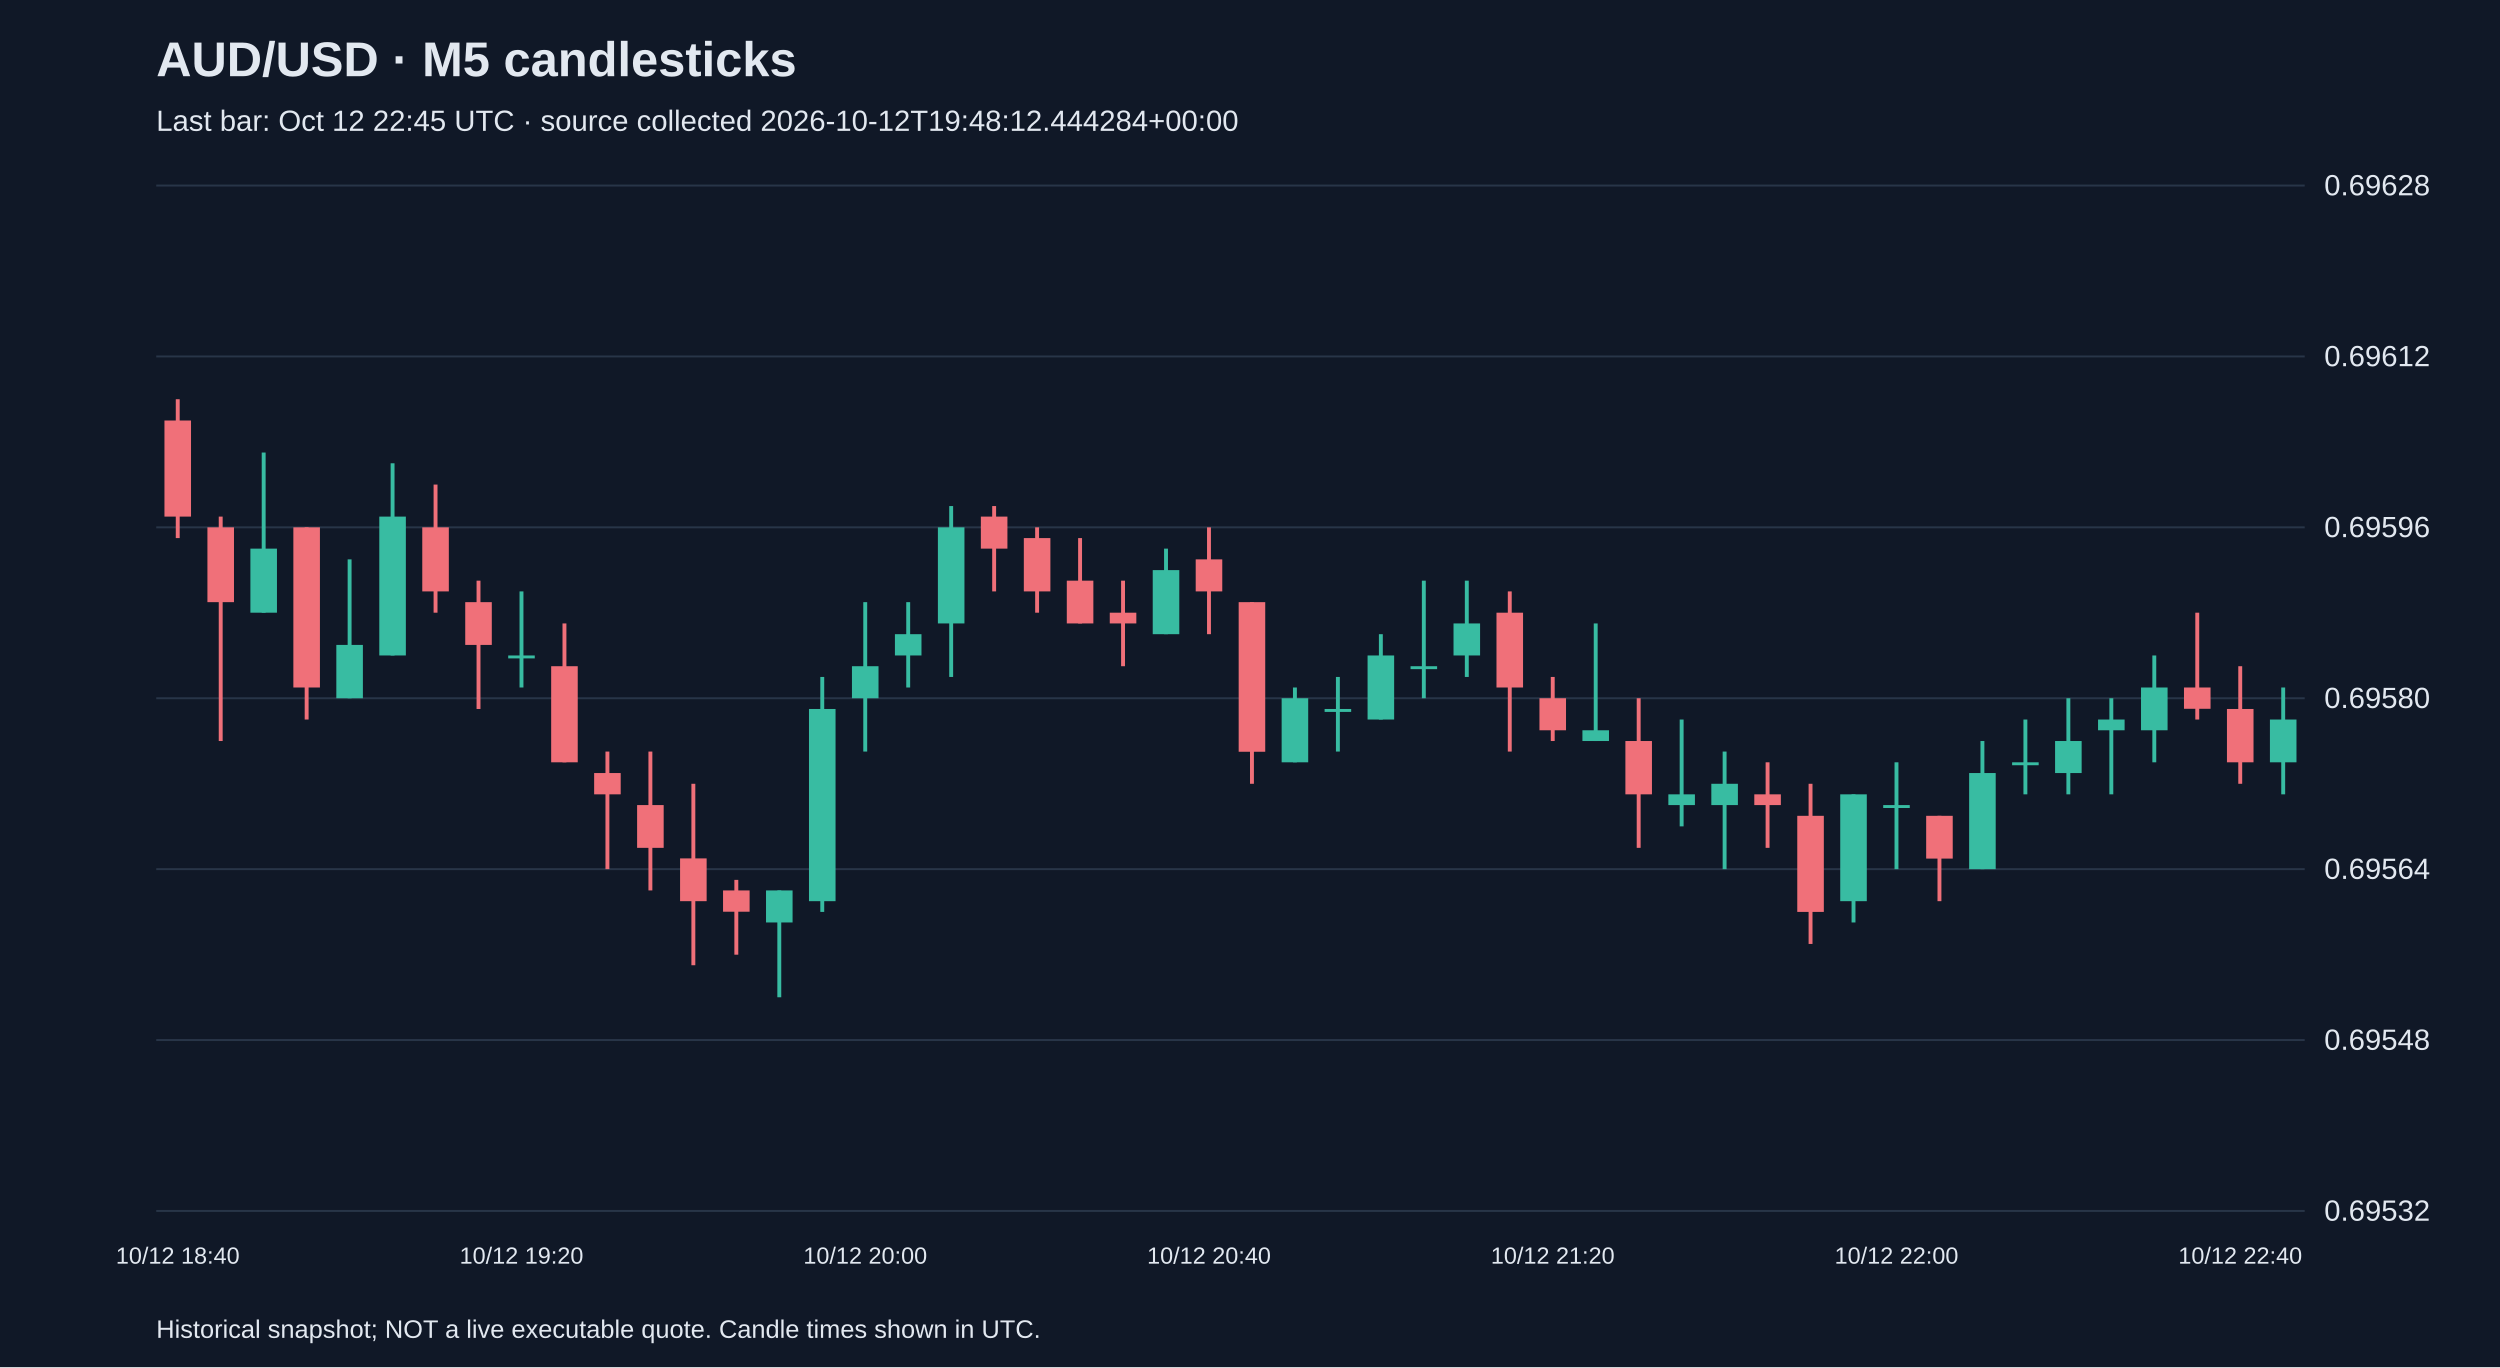
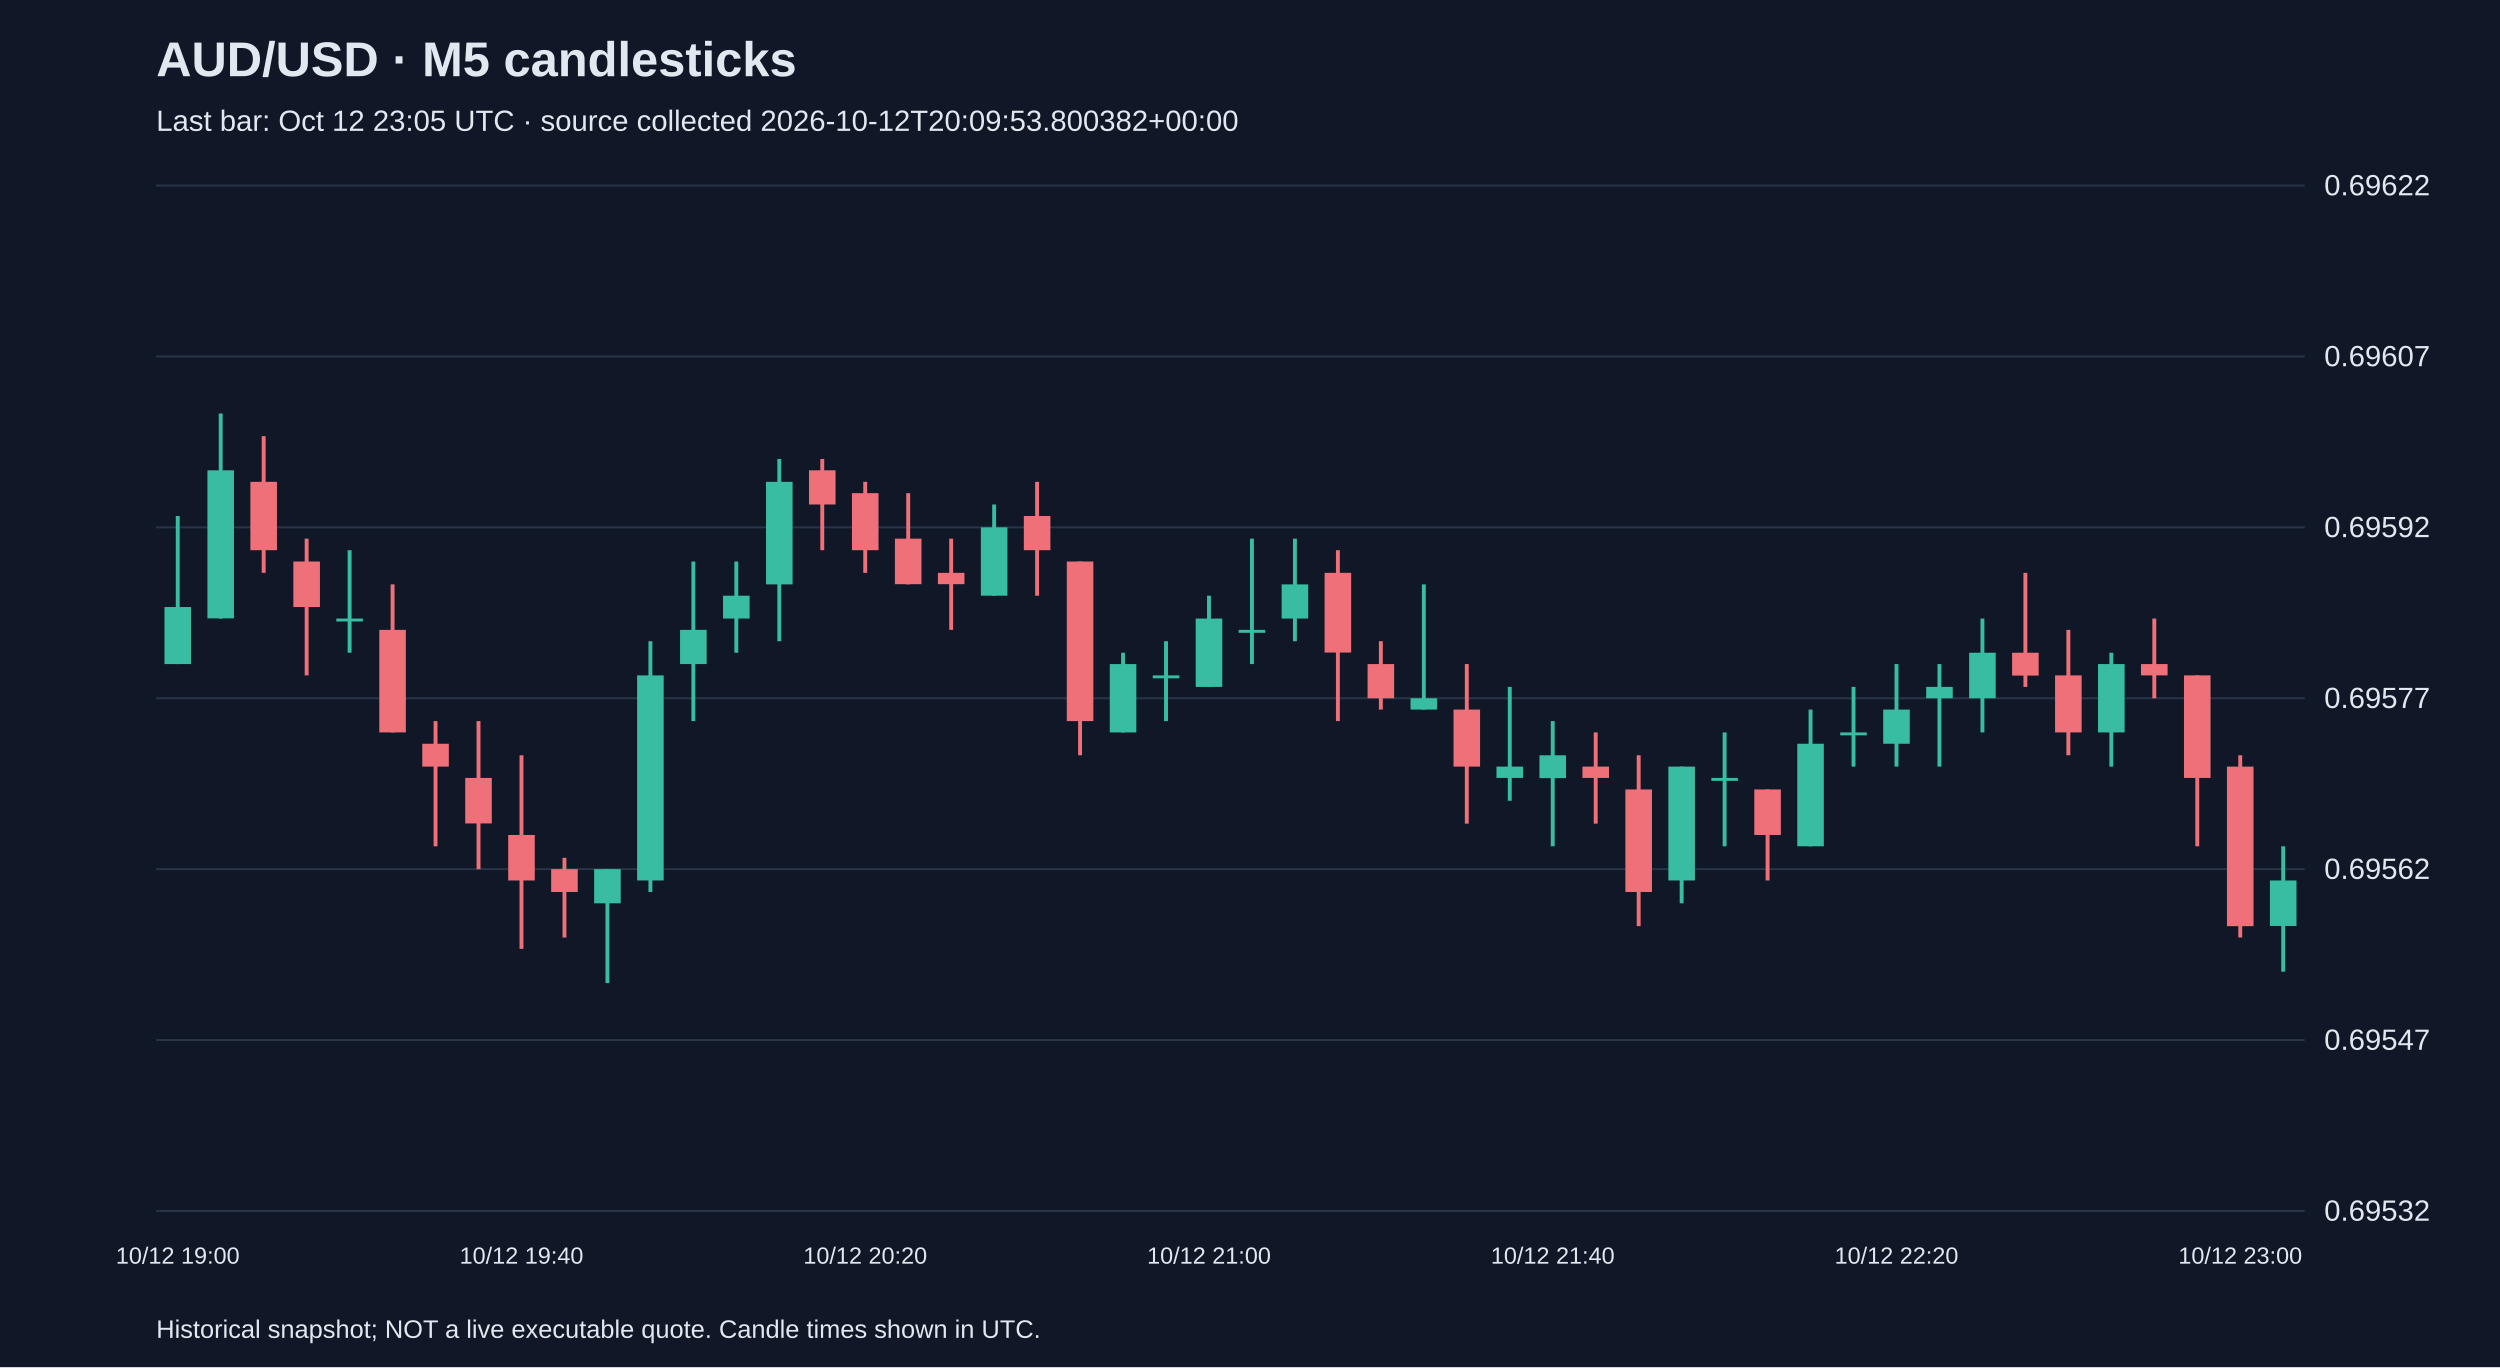
<svg xmlns="http://www.w3.org/2000/svg" viewBox="0 0 1280 700">
  <rect width="100%" height="100%" fill="#101827" />
  <style>text{font-family:Arial,sans-serif;fill:#e2e8f0}</style>
  <text x="80" y="39" font-size="25" font-weight="bold">AUD/USD · M5 candlesticks</text>
-   <text x="80" y="67" font-size="15" fill="#a6b1c5">Last bar: Oct 12 22:45 UTC · source collected 2026-10-12T19:48:12.444284+00:00</text>
+   <text x="80" y="67" font-size="15" fill="#a6b1c5">Last bar: Oct 12 23:05 UTC · source collected 2026-10-12T20:09:53.800382+00:00</text>
  <line x1="80" y1="620.0" x2="1180" y2="620.0" stroke="#283548" />
  <text x="1190" y="625.0" font-size="15">0.69532</text>
  <line x1="80" y1="532.5" x2="1180" y2="532.5" stroke="#283548" />
-   <text x="1190" y="537.5" font-size="15">0.69548</text>
+   <text x="1190" y="537.5" font-size="15">0.69547</text>
  <line x1="80" y1="445.0" x2="1180" y2="445.0" stroke="#283548" />
-   <text x="1190" y="450.0" font-size="15">0.69564</text>
+   <text x="1190" y="450.0" font-size="15">0.69562</text>
  <line x1="80" y1="357.5" x2="1180" y2="357.5" stroke="#283548" />
-   <text x="1190" y="362.5" font-size="15">0.69580</text>
+   <text x="1190" y="362.5" font-size="15">0.69577</text>
  <line x1="80" y1="270.0" x2="1180" y2="270.0" stroke="#283548" />
-   <text x="1190" y="275.0" font-size="15">0.69596</text>
+   <text x="1190" y="275.0" font-size="15">0.69592</text>
  <line x1="80" y1="182.5" x2="1180" y2="182.5" stroke="#283548" />
-   <text x="1190" y="187.5" font-size="15">0.69612</text>
+   <text x="1190" y="187.5" font-size="15">0.69607</text>
  <line x1="80" y1="95.0" x2="1180" y2="95.0" stroke="#283548" />
-   <text x="1190" y="100.0" font-size="15">0.69628</text>
-   <line x1="91.0" y1="204.4" x2="91.0" y2="275.5" stroke="#f07079" stroke-width="2" />
-   <rect x="84.2" y="215.3" width="13.6" height="49.2" fill="#f07079" />
-   <text x="91.0" y="647" text-anchor="middle" font-size="12">10/12 18:40</text>
-   <line x1="113.0" y1="264.5" x2="113.0" y2="379.4" stroke="#f07079" stroke-width="2" />
-   <rect x="106.2" y="270.0" width="13.6" height="38.3" fill="#f07079" />
-   <line x1="135.0" y1="231.7" x2="135.0" y2="313.7" stroke="#38bca2" stroke-width="2" />
-   <rect x="128.2" y="280.9" width="13.6" height="32.8" fill="#38bca2" />
-   <line x1="157.0" y1="270.0" x2="157.0" y2="368.4" stroke="#f07079" stroke-width="2" />
-   <rect x="150.2" y="270.0" width="13.6" height="82.0" fill="#f07079" />
-   <line x1="179.0" y1="286.4" x2="179.0" y2="357.5" stroke="#38bca2" stroke-width="2" />
-   <rect x="172.2" y="330.2" width="13.6" height="27.3" fill="#38bca2" />
-   <line x1="201.0" y1="237.2" x2="201.0" y2="335.6" stroke="#38bca2" stroke-width="2" />
-   <rect x="194.2" y="264.5" width="13.6" height="71.1" fill="#38bca2" />
-   <line x1="223.0" y1="248.1" x2="223.0" y2="313.7" stroke="#f07079" stroke-width="2" />
-   <rect x="216.2" y="270.0" width="13.6" height="32.8" fill="#f07079" />
-   <line x1="245.0" y1="297.3" x2="245.0" y2="363.0" stroke="#f07079" stroke-width="2" />
-   <rect x="238.2" y="308.3" width="13.6" height="21.9" fill="#f07079" />
-   <line x1="267.0" y1="302.8" x2="267.0" y2="352.0" stroke="#38bca2" stroke-width="2" />
-   <rect x="260.2" y="335.6" width="13.6" height="1.5" fill="#38bca2" />
-   <text x="267.0" y="647" text-anchor="middle" font-size="12">10/12 19:20</text>
-   <line x1="289.0" y1="319.2" x2="289.0" y2="390.3" stroke="#f07079" stroke-width="2" />
-   <rect x="282.2" y="341.1" width="13.6" height="49.2" fill="#f07079" />
-   <line x1="311.0" y1="384.8" x2="311.0" y2="445.0" stroke="#f07079" stroke-width="2" />
-   <rect x="304.2" y="395.8" width="13.6" height="10.9" fill="#f07079" />
-   <line x1="333.0" y1="384.8" x2="333.0" y2="455.9" stroke="#f07079" stroke-width="2" />
-   <rect x="326.2" y="412.2" width="13.6" height="21.9" fill="#f07079" />
-   <line x1="355.0" y1="401.3" x2="355.0" y2="494.2" stroke="#f07079" stroke-width="2" />
-   <rect x="348.2" y="439.5" width="13.6" height="21.9" fill="#f07079" />
-   <line x1="377.0" y1="450.5" x2="377.0" y2="488.8" stroke="#f07079" stroke-width="2" />
-   <rect x="370.2" y="455.9" width="13.6" height="10.9" fill="#f07079" />
-   <line x1="399.0" y1="455.9" x2="399.0" y2="510.6" stroke="#38bca2" stroke-width="2" />
-   <rect x="392.2" y="455.9" width="13.6" height="16.4" fill="#38bca2" />
-   <line x1="421.0" y1="346.6" x2="421.0" y2="466.9" stroke="#38bca2" stroke-width="2" />
-   <rect x="414.2" y="363.0" width="13.6" height="98.4" fill="#38bca2" />
-   <line x1="443.0" y1="308.3" x2="443.0" y2="384.8" stroke="#38bca2" stroke-width="2" />
-   <rect x="436.2" y="341.1" width="13.6" height="16.4" fill="#38bca2" />
-   <text x="443.0" y="647" text-anchor="middle" font-size="12">10/12 20:00</text>
-   <line x1="465.0" y1="308.3" x2="465.0" y2="352.0" stroke="#38bca2" stroke-width="2" />
-   <rect x="458.2" y="324.7" width="13.6" height="10.9" fill="#38bca2" />
-   <line x1="487.0" y1="259.1" x2="487.0" y2="346.6" stroke="#38bca2" stroke-width="2" />
-   <rect x="480.2" y="270.0" width="13.6" height="49.2" fill="#38bca2" />
-   <line x1="509.0" y1="259.1" x2="509.0" y2="302.8" stroke="#f07079" stroke-width="2" />
-   <rect x="502.2" y="264.5" width="13.6" height="16.4" fill="#f07079" />
-   <line x1="531.0" y1="270.0" x2="531.0" y2="313.7" stroke="#f07079" stroke-width="2" />
-   <rect x="524.2" y="275.5" width="13.6" height="27.3" fill="#f07079" />
-   <line x1="553.0" y1="275.5" x2="553.0" y2="319.2" stroke="#f07079" stroke-width="2" />
-   <rect x="546.2" y="297.3" width="13.6" height="21.9" fill="#f07079" />
-   <line x1="575.0" y1="297.3" x2="575.0" y2="341.1" stroke="#f07079" stroke-width="2" />
-   <rect x="568.2" y="313.7" width="13.6" height="5.5" fill="#f07079" />
-   <line x1="597.0" y1="280.9" x2="597.0" y2="324.7" stroke="#38bca2" stroke-width="2" />
-   <rect x="590.2" y="291.9" width="13.6" height="32.8" fill="#38bca2" />
-   <line x1="619.0" y1="270.0" x2="619.0" y2="324.7" stroke="#f07079" stroke-width="2" />
-   <rect x="612.2" y="286.4" width="13.6" height="16.4" fill="#f07079" />
-   <text x="619.0" y="647" text-anchor="middle" font-size="12">10/12 20:40</text>
-   <line x1="641.0" y1="308.3" x2="641.0" y2="401.3" stroke="#f07079" stroke-width="2" />
-   <rect x="634.2" y="308.3" width="13.6" height="76.6" fill="#f07079" />
-   <line x1="663.0" y1="352.0" x2="663.0" y2="390.3" stroke="#38bca2" stroke-width="2" />
-   <rect x="656.2" y="357.5" width="13.6" height="32.8" fill="#38bca2" />
-   <line x1="685.0" y1="346.6" x2="685.0" y2="384.8" stroke="#38bca2" stroke-width="2" />
-   <rect x="678.2" y="363.0" width="13.6" height="1.5" fill="#38bca2" />
-   <line x1="707.0" y1="324.7" x2="707.0" y2="368.4" stroke="#38bca2" stroke-width="2" />
-   <rect x="700.2" y="335.6" width="13.6" height="32.8" fill="#38bca2" />
-   <line x1="729.0" y1="297.3" x2="729.0" y2="357.5" stroke="#38bca2" stroke-width="2" />
-   <rect x="722.2" y="341.1" width="13.6" height="1.5" fill="#38bca2" />
-   <line x1="751.0" y1="297.3" x2="751.0" y2="346.6" stroke="#38bca2" stroke-width="2" />
-   <rect x="744.2" y="319.2" width="13.6" height="16.4" fill="#38bca2" />
-   <line x1="773.0" y1="302.8" x2="773.0" y2="384.8" stroke="#f07079" stroke-width="2" />
-   <rect x="766.2" y="313.7" width="13.6" height="38.3" fill="#f07079" />
-   <line x1="795.0" y1="346.6" x2="795.0" y2="379.4" stroke="#f07079" stroke-width="2" />
-   <rect x="788.2" y="357.5" width="13.6" height="16.4" fill="#f07079" />
-   <text x="795.0" y="647" text-anchor="middle" font-size="12">10/12 21:20</text>
-   <line x1="817.0" y1="319.2" x2="817.0" y2="379.4" stroke="#38bca2" stroke-width="2" />
-   <rect x="810.2" y="373.9" width="13.6" height="5.5" fill="#38bca2" />
-   <line x1="839.0" y1="357.5" x2="839.0" y2="434.1" stroke="#f07079" stroke-width="2" />
-   <rect x="832.2" y="379.4" width="13.6" height="27.3" fill="#f07079" />
-   <line x1="861.0" y1="368.4" x2="861.0" y2="423.1" stroke="#38bca2" stroke-width="2" />
-   <rect x="854.2" y="406.7" width="13.6" height="5.5" fill="#38bca2" />
-   <line x1="883.0" y1="384.8" x2="883.0" y2="445.0" stroke="#38bca2" stroke-width="2" />
-   <rect x="876.2" y="401.3" width="13.6" height="10.9" fill="#38bca2" />
-   <line x1="905.0" y1="390.3" x2="905.0" y2="434.1" stroke="#f07079" stroke-width="2" />
-   <rect x="898.2" y="406.7" width="13.6" height="5.5" fill="#f07079" />
-   <line x1="927.0" y1="401.3" x2="927.0" y2="483.3" stroke="#f07079" stroke-width="2" />
-   <rect x="920.2" y="417.7" width="13.6" height="49.2" fill="#f07079" />
-   <line x1="949.0" y1="406.7" x2="949.0" y2="472.3" stroke="#38bca2" stroke-width="2" />
-   <rect x="942.2" y="406.7" width="13.6" height="54.7" fill="#38bca2" />
-   <line x1="971.0" y1="390.3" x2="971.0" y2="445.0" stroke="#38bca2" stroke-width="2" />
-   <rect x="964.2" y="412.2" width="13.6" height="1.5" fill="#38bca2" />
-   <text x="971.0" y="647" text-anchor="middle" font-size="12">10/12 22:00</text>
-   <line x1="993.0" y1="417.7" x2="993.0" y2="461.4" stroke="#f07079" stroke-width="2" />
-   <rect x="986.2" y="417.7" width="13.6" height="21.9" fill="#f07079" />
-   <line x1="1015.0" y1="379.4" x2="1015.0" y2="445.0" stroke="#38bca2" stroke-width="2" />
-   <rect x="1008.2" y="395.8" width="13.6" height="49.2" fill="#38bca2" />
-   <line x1="1037.0" y1="368.4" x2="1037.0" y2="406.7" stroke="#38bca2" stroke-width="2" />
-   <rect x="1030.2" y="390.3" width="13.6" height="1.5" fill="#38bca2" />
-   <line x1="1059.0" y1="357.5" x2="1059.0" y2="406.7" stroke="#38bca2" stroke-width="2" />
-   <rect x="1052.2" y="379.4" width="13.6" height="16.4" fill="#38bca2" />
-   <line x1="1081.0" y1="357.5" x2="1081.0" y2="406.7" stroke="#38bca2" stroke-width="2" />
-   <rect x="1074.2" y="368.4" width="13.6" height="5.5" fill="#38bca2" />
-   <line x1="1103.0" y1="335.6" x2="1103.0" y2="390.3" stroke="#38bca2" stroke-width="2" />
-   <rect x="1096.2" y="352.0" width="13.6" height="21.9" fill="#38bca2" />
-   <line x1="1125.0" y1="313.7" x2="1125.0" y2="368.4" stroke="#f07079" stroke-width="2" />
-   <rect x="1118.2" y="352.0" width="13.6" height="10.9" fill="#f07079" />
-   <line x1="1147.0" y1="341.1" x2="1147.0" y2="401.3" stroke="#f07079" stroke-width="2" />
-   <rect x="1140.2" y="363.0" width="13.6" height="27.3" fill="#f07079" />
-   <text x="1147.0" y="647" text-anchor="middle" font-size="12">10/12 22:40</text>
-   <line x1="1169.0" y1="352.0" x2="1169.0" y2="406.7" stroke="#38bca2" stroke-width="2" />
-   <rect x="1162.2" y="368.4" width="13.6" height="21.9" fill="#38bca2" />
+   <text x="1190" y="100.0" font-size="15">0.69622</text>
+   <line x1="91.0" y1="264.2" x2="91.0" y2="340.0" stroke="#38bca2" stroke-width="2" />
+   <rect x="84.2" y="310.8" width="13.6" height="29.2" fill="#38bca2" />
+   <text x="91.0" y="647" text-anchor="middle" font-size="12">10/12 19:00</text>
+   <line x1="113.0" y1="211.7" x2="113.0" y2="316.7" stroke="#38bca2" stroke-width="2" />
+   <rect x="106.2" y="240.8" width="13.6" height="75.8" fill="#38bca2" />
+   <line x1="135.0" y1="223.3" x2="135.0" y2="293.3" stroke="#f07079" stroke-width="2" />
+   <rect x="128.2" y="246.7" width="13.6" height="35.0" fill="#f07079" />
+   <line x1="157.0" y1="275.8" x2="157.0" y2="345.8" stroke="#f07079" stroke-width="2" />
+   <rect x="150.2" y="287.5" width="13.6" height="23.3" fill="#f07079" />
+   <line x1="179.0" y1="281.7" x2="179.0" y2="334.2" stroke="#38bca2" stroke-width="2" />
+   <rect x="172.2" y="316.7" width="13.6" height="1.5" fill="#38bca2" />
+   <line x1="201.0" y1="299.2" x2="201.0" y2="375.0" stroke="#f07079" stroke-width="2" />
+   <rect x="194.2" y="322.5" width="13.6" height="52.5" fill="#f07079" />
+   <line x1="223.0" y1="369.2" x2="223.0" y2="433.3" stroke="#f07079" stroke-width="2" />
+   <rect x="216.2" y="380.8" width="13.6" height="11.7" fill="#f07079" />
+   <line x1="245.0" y1="369.2" x2="245.0" y2="445.0" stroke="#f07079" stroke-width="2" />
+   <rect x="238.2" y="398.3" width="13.6" height="23.3" fill="#f07079" />
+   <line x1="267.0" y1="386.7" x2="267.0" y2="485.8" stroke="#f07079" stroke-width="2" />
+   <rect x="260.2" y="427.5" width="13.6" height="23.3" fill="#f07079" />
+   <text x="267.0" y="647" text-anchor="middle" font-size="12">10/12 19:40</text>
+   <line x1="289.0" y1="439.2" x2="289.0" y2="480.0" stroke="#f07079" stroke-width="2" />
+   <rect x="282.2" y="445.0" width="13.6" height="11.7" fill="#f07079" />
+   <line x1="311.0" y1="445.0" x2="311.0" y2="503.3" stroke="#38bca2" stroke-width="2" />
+   <rect x="304.2" y="445.0" width="13.6" height="17.5" fill="#38bca2" />
+   <line x1="333.0" y1="328.3" x2="333.0" y2="456.7" stroke="#38bca2" stroke-width="2" />
+   <rect x="326.2" y="345.8" width="13.6" height="105.0" fill="#38bca2" />
+   <line x1="355.0" y1="287.5" x2="355.0" y2="369.2" stroke="#38bca2" stroke-width="2" />
+   <rect x="348.2" y="322.5" width="13.6" height="17.5" fill="#38bca2" />
+   <line x1="377.0" y1="287.5" x2="377.0" y2="334.2" stroke="#38bca2" stroke-width="2" />
+   <rect x="370.2" y="305.0" width="13.6" height="11.7" fill="#38bca2" />
+   <line x1="399.0" y1="235.0" x2="399.0" y2="328.3" stroke="#38bca2" stroke-width="2" />
+   <rect x="392.2" y="246.7" width="13.6" height="52.5" fill="#38bca2" />
+   <line x1="421.0" y1="235.0" x2="421.0" y2="281.7" stroke="#f07079" stroke-width="2" />
+   <rect x="414.2" y="240.8" width="13.6" height="17.5" fill="#f07079" />
+   <line x1="443.0" y1="246.7" x2="443.0" y2="293.3" stroke="#f07079" stroke-width="2" />
+   <rect x="436.2" y="252.5" width="13.6" height="29.2" fill="#f07079" />
+   <text x="443.0" y="647" text-anchor="middle" font-size="12">10/12 20:20</text>
+   <line x1="465.0" y1="252.5" x2="465.0" y2="299.2" stroke="#f07079" stroke-width="2" />
+   <rect x="458.2" y="275.8" width="13.6" height="23.3" fill="#f07079" />
+   <line x1="487.0" y1="275.8" x2="487.0" y2="322.5" stroke="#f07079" stroke-width="2" />
+   <rect x="480.2" y="293.3" width="13.6" height="5.8" fill="#f07079" />
+   <line x1="509.0" y1="258.3" x2="509.0" y2="305.0" stroke="#38bca2" stroke-width="2" />
+   <rect x="502.2" y="270.0" width="13.6" height="35.0" fill="#38bca2" />
+   <line x1="531.0" y1="246.7" x2="531.0" y2="305.0" stroke="#f07079" stroke-width="2" />
+   <rect x="524.2" y="264.2" width="13.6" height="17.5" fill="#f07079" />
+   <line x1="553.0" y1="287.5" x2="553.0" y2="386.7" stroke="#f07079" stroke-width="2" />
+   <rect x="546.2" y="287.5" width="13.6" height="81.7" fill="#f07079" />
+   <line x1="575.0" y1="334.2" x2="575.0" y2="375.0" stroke="#38bca2" stroke-width="2" />
+   <rect x="568.2" y="340.0" width="13.6" height="35.0" fill="#38bca2" />
+   <line x1="597.0" y1="328.3" x2="597.0" y2="369.2" stroke="#38bca2" stroke-width="2" />
+   <rect x="590.2" y="345.8" width="13.6" height="1.5" fill="#38bca2" />
+   <line x1="619.0" y1="305.0" x2="619.0" y2="351.7" stroke="#38bca2" stroke-width="2" />
+   <rect x="612.2" y="316.7" width="13.6" height="35.0" fill="#38bca2" />
+   <text x="619.0" y="647" text-anchor="middle" font-size="12">10/12 21:00</text>
+   <line x1="641.0" y1="275.8" x2="641.0" y2="340.0" stroke="#38bca2" stroke-width="2" />
+   <rect x="634.2" y="322.5" width="13.6" height="1.5" fill="#38bca2" />
+   <line x1="663.0" y1="275.8" x2="663.0" y2="328.3" stroke="#38bca2" stroke-width="2" />
+   <rect x="656.2" y="299.2" width="13.6" height="17.5" fill="#38bca2" />
+   <line x1="685.0" y1="281.7" x2="685.0" y2="369.2" stroke="#f07079" stroke-width="2" />
+   <rect x="678.2" y="293.3" width="13.6" height="40.8" fill="#f07079" />
+   <line x1="707.0" y1="328.3" x2="707.0" y2="363.3" stroke="#f07079" stroke-width="2" />
+   <rect x="700.2" y="340.0" width="13.6" height="17.5" fill="#f07079" />
+   <line x1="729.0" y1="299.2" x2="729.0" y2="363.3" stroke="#38bca2" stroke-width="2" />
+   <rect x="722.2" y="357.5" width="13.6" height="5.8" fill="#38bca2" />
+   <line x1="751.0" y1="340.0" x2="751.0" y2="421.7" stroke="#f07079" stroke-width="2" />
+   <rect x="744.2" y="363.3" width="13.6" height="29.2" fill="#f07079" />
+   <line x1="773.0" y1="351.7" x2="773.0" y2="410.0" stroke="#38bca2" stroke-width="2" />
+   <rect x="766.2" y="392.5" width="13.6" height="5.8" fill="#38bca2" />
+   <line x1="795.0" y1="369.2" x2="795.0" y2="433.3" stroke="#38bca2" stroke-width="2" />
+   <rect x="788.2" y="386.7" width="13.6" height="11.7" fill="#38bca2" />
+   <text x="795.0" y="647" text-anchor="middle" font-size="12">10/12 21:40</text>
+   <line x1="817.0" y1="375.0" x2="817.0" y2="421.7" stroke="#f07079" stroke-width="2" />
+   <rect x="810.2" y="392.5" width="13.6" height="5.8" fill="#f07079" />
+   <line x1="839.0" y1="386.7" x2="839.0" y2="474.2" stroke="#f07079" stroke-width="2" />
+   <rect x="832.2" y="404.2" width="13.6" height="52.5" fill="#f07079" />
+   <line x1="861.0" y1="392.5" x2="861.0" y2="462.5" stroke="#38bca2" stroke-width="2" />
+   <rect x="854.2" y="392.5" width="13.6" height="58.3" fill="#38bca2" />
+   <line x1="883.0" y1="375.0" x2="883.0" y2="433.3" stroke="#38bca2" stroke-width="2" />
+   <rect x="876.2" y="398.3" width="13.6" height="1.5" fill="#38bca2" />
+   <line x1="905.0" y1="404.2" x2="905.0" y2="450.8" stroke="#f07079" stroke-width="2" />
+   <rect x="898.2" y="404.2" width="13.6" height="23.3" fill="#f07079" />
+   <line x1="927.0" y1="363.3" x2="927.0" y2="433.3" stroke="#38bca2" stroke-width="2" />
+   <rect x="920.2" y="380.8" width="13.6" height="52.5" fill="#38bca2" />
+   <line x1="949.0" y1="351.7" x2="949.0" y2="392.5" stroke="#38bca2" stroke-width="2" />
+   <rect x="942.2" y="375.0" width="13.6" height="1.5" fill="#38bca2" />
+   <line x1="971.0" y1="340.0" x2="971.0" y2="392.5" stroke="#38bca2" stroke-width="2" />
+   <rect x="964.2" y="363.3" width="13.6" height="17.5" fill="#38bca2" />
+   <text x="971.0" y="647" text-anchor="middle" font-size="12">10/12 22:20</text>
+   <line x1="993.0" y1="340.0" x2="993.0" y2="392.5" stroke="#38bca2" stroke-width="2" />
+   <rect x="986.2" y="351.7" width="13.6" height="5.8" fill="#38bca2" />
+   <line x1="1015.0" y1="316.7" x2="1015.0" y2="375.0" stroke="#38bca2" stroke-width="2" />
+   <rect x="1008.2" y="334.2" width="13.6" height="23.3" fill="#38bca2" />
+   <line x1="1037.0" y1="293.3" x2="1037.0" y2="351.7" stroke="#f07079" stroke-width="2" />
+   <rect x="1030.2" y="334.2" width="13.6" height="11.7" fill="#f07079" />
+   <line x1="1059.0" y1="322.5" x2="1059.0" y2="386.7" stroke="#f07079" stroke-width="2" />
+   <rect x="1052.2" y="345.8" width="13.6" height="29.2" fill="#f07079" />
+   <line x1="1081.0" y1="334.2" x2="1081.0" y2="392.5" stroke="#38bca2" stroke-width="2" />
+   <rect x="1074.2" y="340.0" width="13.6" height="35.0" fill="#38bca2" />
+   <line x1="1103.0" y1="316.7" x2="1103.0" y2="357.5" stroke="#f07079" stroke-width="2" />
+   <rect x="1096.2" y="340.0" width="13.6" height="5.8" fill="#f07079" />
+   <line x1="1125.0" y1="345.8" x2="1125.0" y2="433.3" stroke="#f07079" stroke-width="2" />
+   <rect x="1118.2" y="345.8" width="13.6" height="52.5" fill="#f07079" />
+   <line x1="1147.0" y1="386.7" x2="1147.0" y2="480.0" stroke="#f07079" stroke-width="2" />
+   <rect x="1140.2" y="392.5" width="13.6" height="81.7" fill="#f07079" />
+   <text x="1147.0" y="647" text-anchor="middle" font-size="12">10/12 23:00</text>
+   <line x1="1169.0" y1="433.3" x2="1169.0" y2="497.5" stroke="#38bca2" stroke-width="2" />
+   <rect x="1162.2" y="450.8" width="13.6" height="23.3" fill="#38bca2" />
  <text x="80" y="685" font-size="13">Historical snapshot; NOT a live executable quote. Candle times shown in UTC.</text>
</svg>
